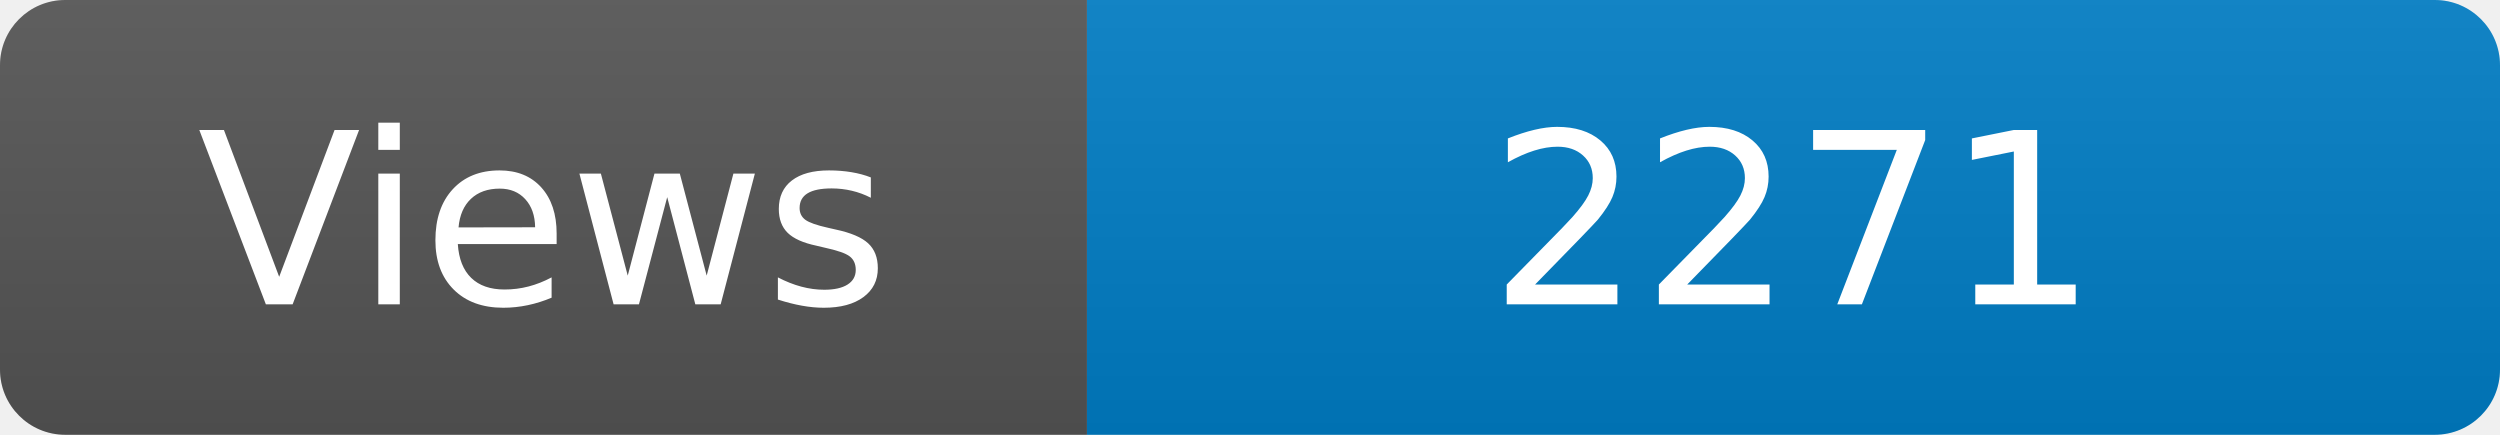
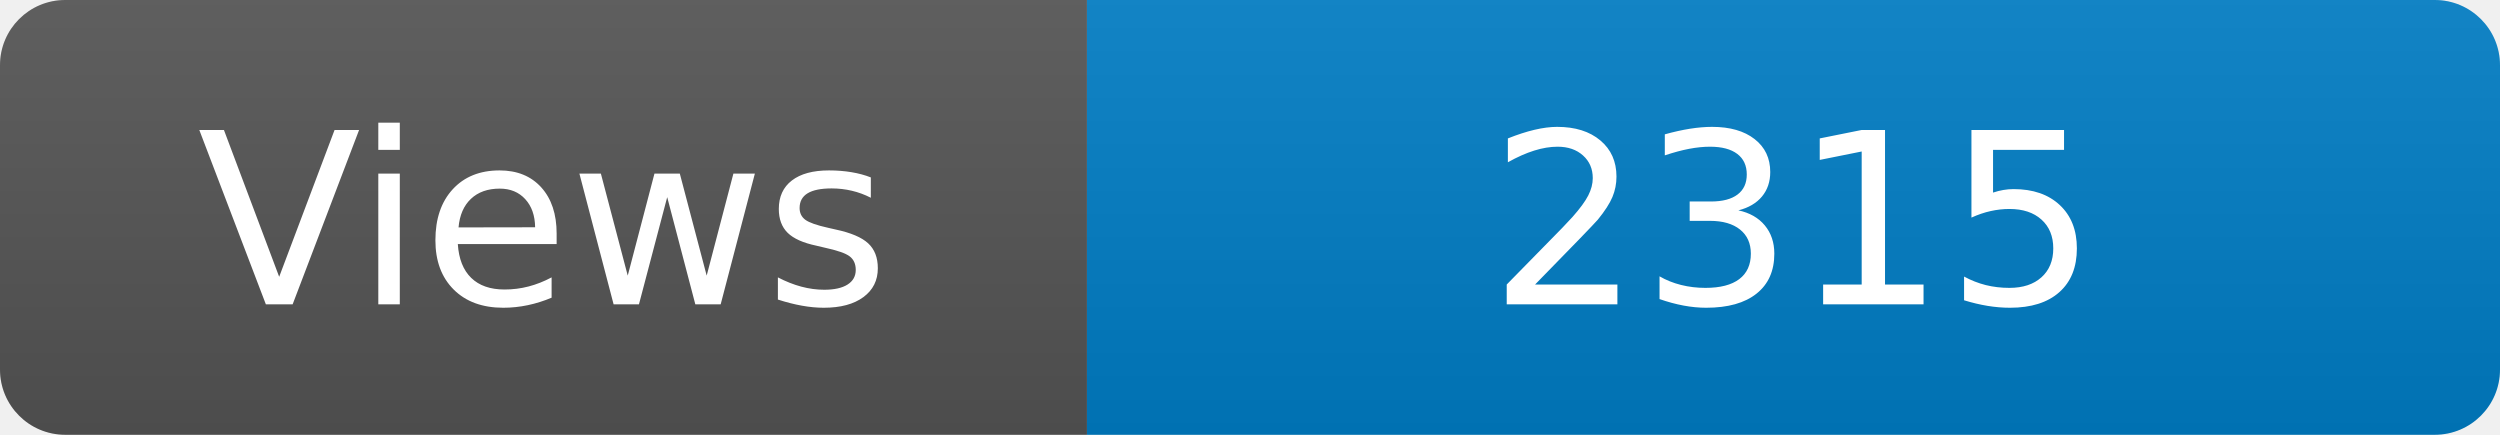
<svg xmlns="http://www.w3.org/2000/svg" width="115" height="20" role="img" aria-label="Maintained?: yes">
  <linearGradient id="s" x2="0" y2="100%">
    <stop offset="0" stop-color="#bbb" stop-opacity=".1" />
    <stop offset="1" stop-opacity=".1" />
  </linearGradient>
  <clipPath id="r">
    <rect width="115" height="20" rx="3" fill="#fff" />
  </clipPath>
  <g clip-path="url(#r)">
    <rect width="50" height="20" fill="#555" />
    <rect x="50" width="160" height="20" fill="#007ec6" />
    <rect width="115" height="20" fill="url(#s)" />
  </g>
  <g fill="#fff" text-anchor="middle" font-family="Verdana,Geneva,DejaVu Sans,sans-serif" font-size="110">
    <text x="250" y="140" transform="scale(.1)" fill="#fff">Views</text>
-     <text x="825" y="140" transform="scale(.1)" fill="#fff">2271</text>
+     <text x="825" y="140" transform="scale(.1)" fill="#fff">2315</text>
  </g>
</svg>
